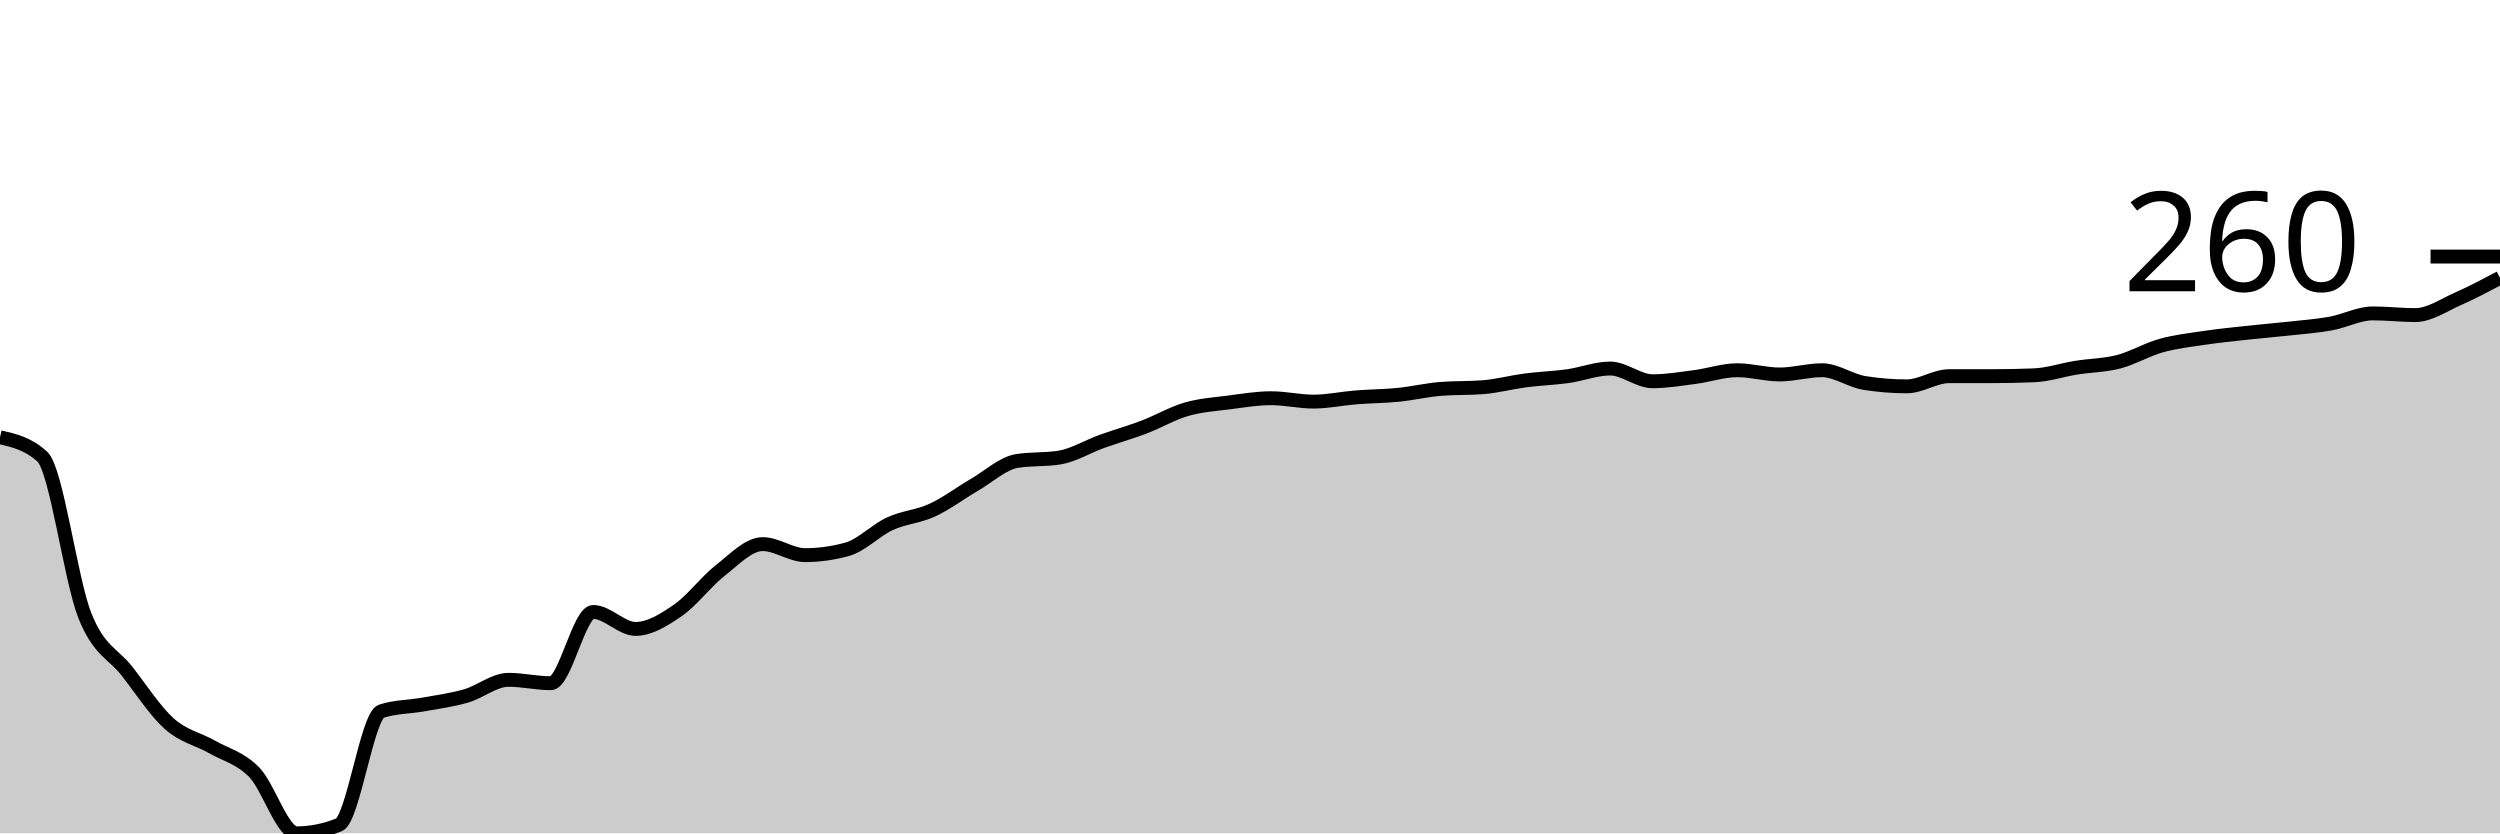
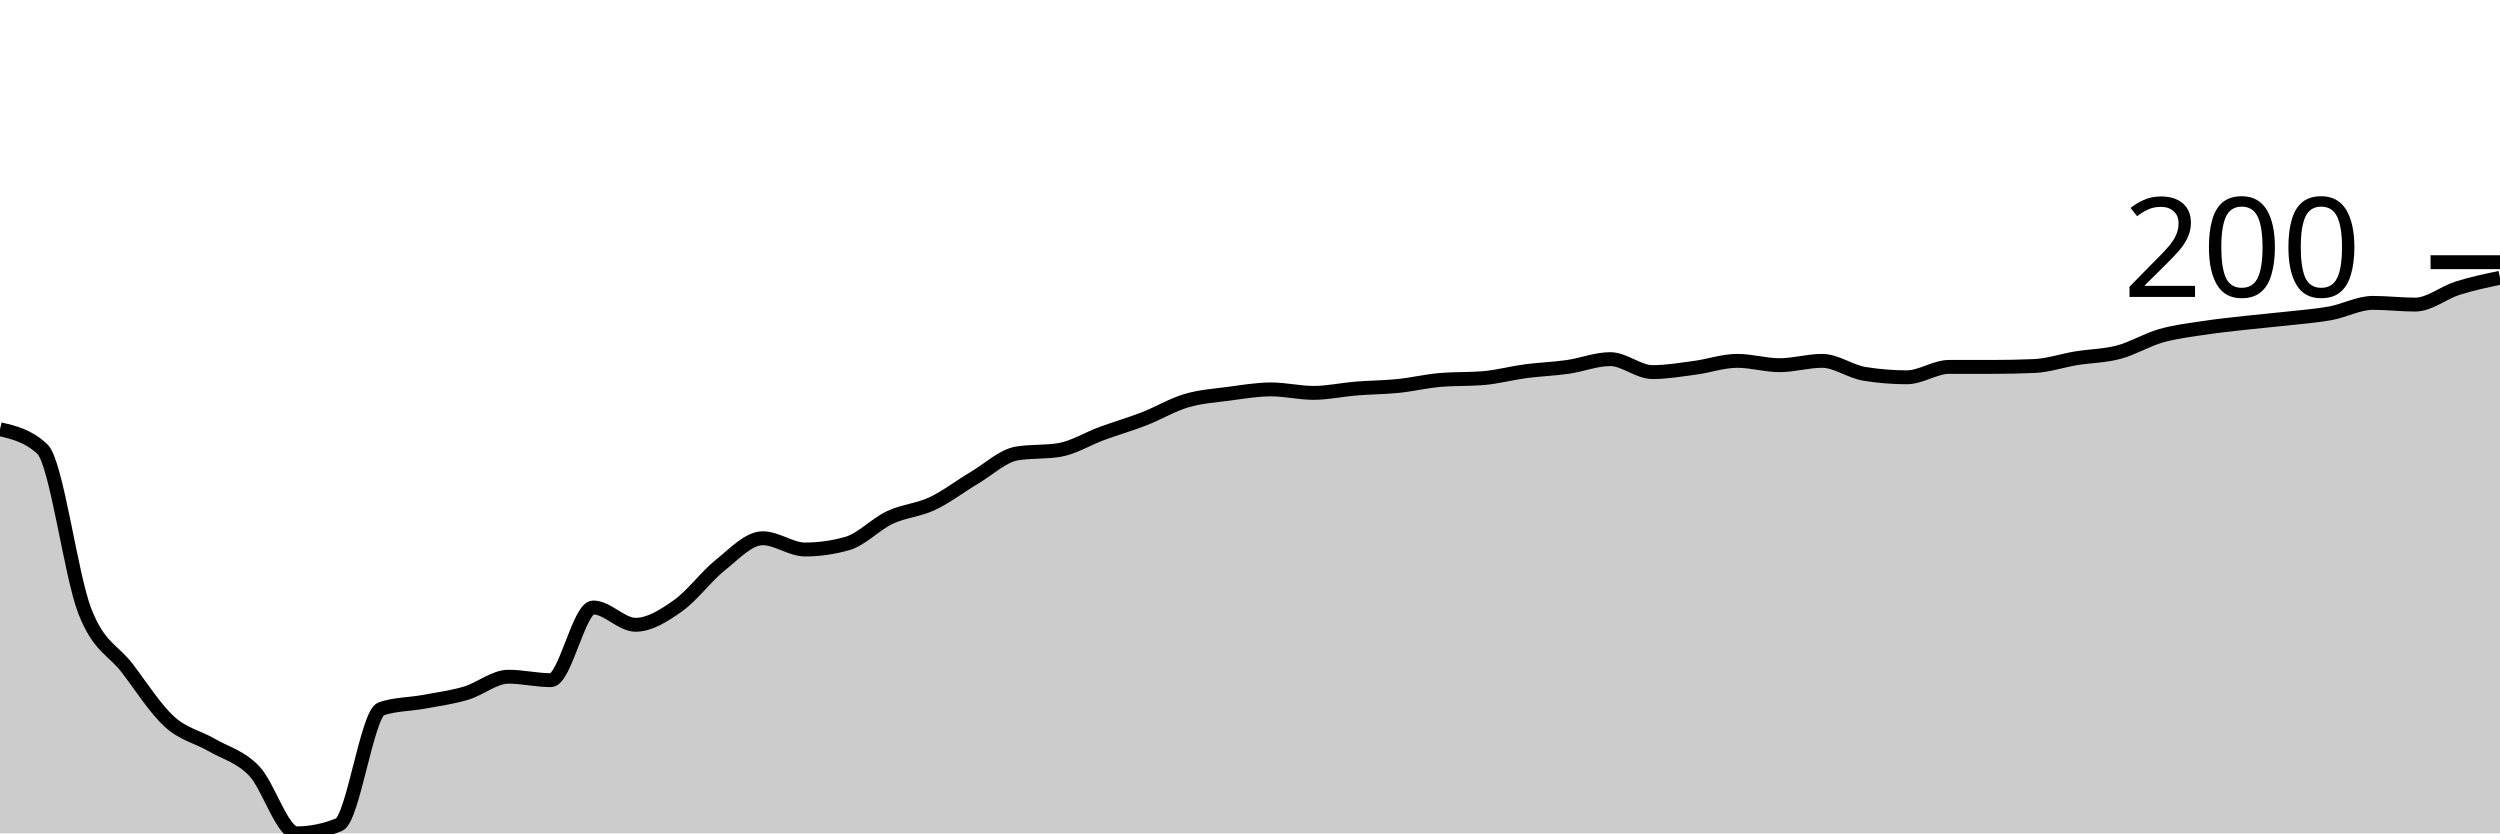
<svg xmlns="http://www.w3.org/2000/svg" viewBox="0 0 180 60">
  <g transform="translate(0,20)">
-     <path class="area" fill="rgba(0, 0, 0, 0.2)" d="M0,11.481C1.017,11.715,2.034,11.949,3.051,12.885C4.068,13.822,5.085,21.73,6.102,24.305C7.119,26.88,8.136,27.033,9.153,28.336C10.169,29.639,11.186,31.216,12.203,32.122C13.22,33.028,14.237,33.191,15.254,33.771C16.271,34.351,17.288,34.565,18.305,35.603C19.322,36.641,20.339,40,21.356,40C22.373,40,23.39,39.796,24.407,39.389C25.424,38.982,26.441,31.532,27.458,31.206C28.475,30.88,29.492,30.901,30.508,30.718C31.525,30.534,32.542,30.402,33.559,30.107C34.576,29.812,35.593,28.947,36.61,28.947C37.627,28.947,38.644,29.191,39.661,29.191C40.678,29.191,41.695,24.061,42.712,24.061C43.729,24.061,44.746,25.282,45.763,25.282C46.78,25.282,47.797,24.641,48.814,23.939C49.831,23.237,50.847,21.863,51.864,21.069C52.881,20.275,53.898,19.176,54.915,19.176C55.932,19.176,56.949,19.969,57.966,19.969C58.983,19.969,60,19.827,61.017,19.542C62.034,19.257,63.051,18.178,64.068,17.71C65.085,17.242,66.102,17.201,67.119,16.733C68.136,16.265,69.153,15.491,70.169,14.901C71.186,14.31,72.203,13.354,73.22,13.191C74.237,13.028,75.254,13.109,76.271,12.947C77.288,12.784,78.305,12.153,79.322,11.786C80.339,11.42,81.356,11.135,82.373,10.748C83.39,10.361,84.407,9.761,85.424,9.466C86.441,9.17,87.458,9.109,88.475,8.977C89.492,8.845,90.508,8.672,91.525,8.672C92.542,8.672,93.559,8.916,94.576,8.916C95.593,8.916,96.61,8.692,97.627,8.611C98.644,8.529,99.661,8.529,100.678,8.427C101.695,8.326,102.712,8.081,103.729,8C104.746,7.919,105.763,7.959,106.78,7.878C107.797,7.796,108.814,7.522,109.831,7.389C110.847,7.257,111.864,7.226,112.881,7.084C113.898,6.941,114.915,6.534,115.932,6.534C116.949,6.534,117.966,7.45,118.983,7.45C120,7.45,121.017,7.277,122.034,7.145C123.051,7.013,124.068,6.656,125.085,6.656C126.102,6.656,127.119,6.962,128.136,6.962C129.153,6.962,130.169,6.656,131.186,6.656C132.203,6.656,133.22,7.41,134.237,7.573C135.254,7.735,136.271,7.817,137.288,7.817C138.305,7.817,139.322,7.084,140.339,7.084C141.356,7.084,142.373,7.084,143.39,7.084C144.407,7.084,145.424,7.064,146.441,7.023C147.458,6.982,148.475,6.636,149.492,6.473C150.508,6.31,151.525,6.31,152.542,6.046C153.559,5.781,154.576,5.17,155.593,4.885C156.61,4.601,157.627,4.489,158.644,4.336C159.661,4.183,160.678,4.081,161.695,3.969C162.712,3.858,163.729,3.776,164.746,3.664C165.763,3.552,166.78,3.481,167.797,3.298C168.814,3.115,169.831,2.565,170.847,2.565C171.864,2.565,172.881,2.687,173.898,2.687C174.915,2.687,175.932,1.975,176.949,1.527C177.966,1.079,178.983,0.539,180,0L180,40C178.983,40,177.966,40,176.949,40C175.932,40,174.915,40,173.898,40C172.881,40,171.864,40,170.847,40C169.831,40,168.814,40,167.797,40C166.78,40,165.763,40,164.746,40C163.729,40,162.712,40,161.695,40C160.678,40,159.661,40,158.644,40C157.627,40,156.61,40,155.593,40C154.576,40,153.559,40,152.542,40C151.525,40,150.508,40,149.492,40C148.475,40,147.458,40,146.441,40C145.424,40,144.407,40,143.39,40C142.373,40,141.356,40,140.339,40C139.322,40,138.305,40,137.288,40C136.271,40,135.254,40,134.237,40C133.22,40,132.203,40,131.186,40C130.169,40,129.153,40,128.136,40C127.119,40,126.102,40,125.085,40C124.068,40,123.051,40,122.034,40C121.017,40,120,40,118.983,40C117.966,40,116.949,40,115.932,40C114.915,40,113.898,40,112.881,40C111.864,40,110.847,40,109.831,40C108.814,40,107.797,40,106.78,40C105.763,40,104.746,40,103.729,40C102.712,40,101.695,40,100.678,40C99.661,40,98.644,40,97.627,40C96.61,40,95.593,40,94.576,40C93.559,40,92.542,40,91.525,40C90.508,40,89.492,40,88.475,40C87.458,40,86.441,40,85.424,40C84.407,40,83.39,40,82.373,40C81.356,40,80.339,40,79.322,40C78.305,40,77.288,40,76.271,40C75.254,40,74.237,40,73.22,40C72.203,40,71.186,40,70.169,40C69.153,40,68.136,40,67.119,40C66.102,40,65.085,40,64.068,40C63.051,40,62.034,40,61.017,40C60,40,58.983,40,57.966,40C56.949,40,55.932,40,54.915,40C53.898,40,52.881,40,51.864,40C50.847,40,49.831,40,48.814,40C47.797,40,46.78,40,45.763,40C44.746,40,43.729,40,42.712,40C41.695,40,40.678,40,39.661,40C38.644,40,37.627,40,36.61,40C35.593,40,34.576,40,33.559,40C32.542,40,31.525,40,30.508,40C29.492,40,28.475,40,27.458,40C26.441,40,25.424,40,24.407,40C23.39,40,22.373,40,21.356,40C20.339,40,19.322,40,18.305,40C17.288,40,16.271,40,15.254,40C14.237,40,13.22,40,12.203,40C11.186,40,10.169,40,9.153,40C8.136,40,7.119,40,6.102,40C5.085,40,4.068,40,3.051,40C2.034,40,1.017,40,0,40Z" />
-     <path class="line" stroke="black" fill="none" d="M0,11.481C1.017,11.715,2.034,11.949,3.051,12.885C4.068,13.822,5.085,21.73,6.102,24.305C7.119,26.88,8.136,27.033,9.153,28.336C10.169,29.639,11.186,31.216,12.203,32.122C13.22,33.028,14.237,33.191,15.254,33.771C16.271,34.351,17.288,34.565,18.305,35.603C19.322,36.641,20.339,40,21.356,40C22.373,40,23.39,39.796,24.407,39.389C25.424,38.982,26.441,31.532,27.458,31.206C28.475,30.88,29.492,30.901,30.508,30.718C31.525,30.534,32.542,30.402,33.559,30.107C34.576,29.812,35.593,28.947,36.61,28.947C37.627,28.947,38.644,29.191,39.661,29.191C40.678,29.191,41.695,24.061,42.712,24.061C43.729,24.061,44.746,25.282,45.763,25.282C46.78,25.282,47.797,24.641,48.814,23.939C49.831,23.237,50.847,21.863,51.864,21.069C52.881,20.275,53.898,19.176,54.915,19.176C55.932,19.176,56.949,19.969,57.966,19.969C58.983,19.969,60,19.827,61.017,19.542C62.034,19.257,63.051,18.178,64.068,17.71C65.085,17.242,66.102,17.201,67.119,16.733C68.136,16.265,69.153,15.491,70.169,14.901C71.186,14.31,72.203,13.354,73.22,13.191C74.237,13.028,75.254,13.109,76.271,12.947C77.288,12.784,78.305,12.153,79.322,11.786C80.339,11.42,81.356,11.135,82.373,10.748C83.39,10.361,84.407,9.761,85.424,9.466C86.441,9.17,87.458,9.109,88.475,8.977C89.492,8.845,90.508,8.672,91.525,8.672C92.542,8.672,93.559,8.916,94.576,8.916C95.593,8.916,96.61,8.692,97.627,8.611C98.644,8.529,99.661,8.529,100.678,8.427C101.695,8.326,102.712,8.081,103.729,8C104.746,7.919,105.763,7.959,106.78,7.878C107.797,7.796,108.814,7.522,109.831,7.389C110.847,7.257,111.864,7.226,112.881,7.084C113.898,6.941,114.915,6.534,115.932,6.534C116.949,6.534,117.966,7.45,118.983,7.45C120,7.45,121.017,7.277,122.034,7.145C123.051,7.013,124.068,6.656,125.085,6.656C126.102,6.656,127.119,6.962,128.136,6.962C129.153,6.962,130.169,6.656,131.186,6.656C132.203,6.656,133.22,7.41,134.237,7.573C135.254,7.735,136.271,7.817,137.288,7.817C138.305,7.817,139.322,7.084,140.339,7.084C141.356,7.084,142.373,7.084,143.39,7.084C144.407,7.084,145.424,7.064,146.441,7.023C147.458,6.982,148.475,6.636,149.492,6.473C150.508,6.31,151.525,6.31,152.542,6.046C153.559,5.781,154.576,5.17,155.593,4.885C156.61,4.601,157.627,4.489,158.644,4.336C159.661,4.183,160.678,4.081,161.695,3.969C162.712,3.858,163.729,3.776,164.746,3.664C165.763,3.552,166.78,3.481,167.797,3.298C168.814,3.115,169.831,2.565,170.847,2.565C171.864,2.565,172.881,2.687,173.898,2.687C174.915,2.687,175.932,1.975,176.949,1.527C177.966,1.079,178.983,0.539,180,0" />
-     <path class="axis-ceiling" stroke-width="1" stroke="black" fill="none" d="M175,-1.527L180,-1.527" />
-     <text class="axis-ceiling-label" font-family="sans-serif" text-anchor="end" font-size="10px" x="170" y="0.973">260</text>
+     <path class="area" fill="rgba(0, 0, 0, 0.2)" d="M0,10.903C1.017,11.142,2.034,11.381,3.051,12.336C4.068,13.292,5.085,21.36,6.102,23.988C7.119,26.615,8.136,26.771,9.153,28.1C10.169,29.429,11.186,31.038,12.203,31.963C13.22,32.887,14.237,33.053,15.254,33.645C16.271,34.237,17.288,34.455,18.305,35.514C19.322,36.573,20.339,40,21.356,40C22.373,40,23.39,39.792,24.407,39.377C25.424,38.962,26.441,31.36,27.458,31.028C28.475,30.696,29.492,30.717,30.508,30.53C31.525,30.343,32.542,30.208,33.559,29.907C34.576,29.605,35.593,28.723,36.61,28.723C37.627,28.723,38.644,28.972,39.661,28.972C40.678,28.972,41.695,23.738,42.712,23.738C43.729,23.738,44.746,24.984,45.763,24.984C46.78,24.984,47.797,24.33,48.814,23.614C49.831,22.897,50.847,21.495,51.864,20.685C52.881,19.875,53.898,18.754,54.915,18.754C55.932,18.754,56.949,19.564,57.966,19.564C58.983,19.564,60,19.418,61.017,19.128C62.034,18.837,63.051,17.736,64.068,17.259C65.085,16.781,66.102,16.739,67.119,16.262C68.136,15.784,69.153,14.995,70.169,14.393C71.186,13.79,72.203,12.814,73.22,12.648C74.237,12.482,75.254,12.565,76.271,12.399C77.288,12.233,78.305,11.589,79.322,11.215C80.339,10.841,81.356,10.55,82.373,10.156C83.39,9.761,84.407,9.148,85.424,8.847C86.441,8.546,87.458,8.484,88.475,8.349C89.492,8.214,90.508,8.037,91.525,8.037C92.542,8.037,93.559,8.287,94.576,8.287C95.593,8.287,96.61,8.058,97.627,7.975C98.644,7.892,99.661,7.892,100.678,7.788C101.695,7.684,102.712,7.435,103.729,7.352C104.746,7.269,105.763,7.31,106.78,7.227C107.797,7.144,108.814,6.864,109.831,6.729C110.847,6.594,111.864,6.563,112.881,6.417C113.898,6.272,114.915,5.857,115.932,5.857C116.949,5.857,117.966,6.791,118.983,6.791C120,6.791,121.017,6.615,122.034,6.48C123.051,6.345,124.068,5.981,125.085,5.981C126.102,5.981,127.119,6.293,128.136,6.293C129.153,6.293,130.169,5.981,131.186,5.981C132.203,5.981,133.22,6.75,134.237,6.916C135.254,7.082,136.271,7.165,137.288,7.165C138.305,7.165,139.322,6.417,140.339,6.417C141.356,6.417,142.373,6.417,143.39,6.417C144.407,6.417,145.424,6.397,146.441,6.355C147.458,6.314,148.475,5.961,149.492,5.794C150.508,5.628,151.525,5.628,152.542,5.358C153.559,5.088,154.576,4.465,155.593,4.174C156.61,3.884,157.627,3.769,158.644,3.614C159.661,3.458,160.678,3.354,161.695,3.24C162.712,3.126,163.729,3.043,164.746,2.928C165.763,2.814,166.78,2.741,167.797,2.555C168.814,2.368,169.831,1.807,170.847,1.807C171.864,1.807,172.881,1.931,173.898,1.931C174.915,1.931,175.932,1.07,176.949,0.748C177.966,0.426,178.983,0.213,180,0L180,40C178.983,40,177.966,40,176.949,40C175.932,40,174.915,40,173.898,40C172.881,40,171.864,40,170.847,40C169.831,40,168.814,40,167.797,40C166.78,40,165.763,40,164.746,40C163.729,40,162.712,40,161.695,40C160.678,40,159.661,40,158.644,40C157.627,40,156.61,40,155.593,40C154.576,40,153.559,40,152.542,40C151.525,40,150.508,40,149.492,40C148.475,40,147.458,40,146.441,40C145.424,40,144.407,40,143.39,40C142.373,40,141.356,40,140.339,40C139.322,40,138.305,40,137.288,40C136.271,40,135.254,40,134.237,40C133.22,40,132.203,40,131.186,40C130.169,40,129.153,40,128.136,40C127.119,40,126.102,40,125.085,40C124.068,40,123.051,40,122.034,40C121.017,40,120,40,118.983,40C117.966,40,116.949,40,115.932,40C114.915,40,113.898,40,112.881,40C111.864,40,110.847,40,109.831,40C108.814,40,107.797,40,106.78,40C105.763,40,104.746,40,103.729,40C102.712,40,101.695,40,100.678,40C99.661,40,98.644,40,97.627,40C96.61,40,95.593,40,94.576,40C93.559,40,92.542,40,91.525,40C90.508,40,89.492,40,88.475,40C87.458,40,86.441,40,85.424,40C84.407,40,83.39,40,82.373,40C81.356,40,80.339,40,79.322,40C78.305,40,77.288,40,76.271,40C75.254,40,74.237,40,73.22,40C72.203,40,71.186,40,70.169,40C69.153,40,68.136,40,67.119,40C66.102,40,65.085,40,64.068,40C63.051,40,62.034,40,61.017,40C60,40,58.983,40,57.966,40C56.949,40,55.932,40,54.915,40C53.898,40,52.881,40,51.864,40C50.847,40,49.831,40,48.814,40C47.797,40,46.78,40,45.763,40C44.746,40,43.729,40,42.712,40C41.695,40,40.678,40,39.661,40C38.644,40,37.627,40,36.61,40C35.593,40,34.576,40,33.559,40C32.542,40,31.525,40,30.508,40C29.492,40,28.475,40,27.458,40C26.441,40,25.424,40,24.407,40C23.39,40,22.373,40,21.356,40C20.339,40,19.322,40,18.305,40C17.288,40,16.271,40,15.254,40C14.237,40,13.22,40,12.203,40C11.186,40,10.169,40,9.153,40C8.136,40,7.119,40,6.102,40C5.085,40,4.068,40,3.051,40C2.034,40,1.017,40,0,40Z" />
+     <path class="line" stroke="black" fill="none" d="M0,10.903C1.017,11.142,2.034,11.381,3.051,12.336C4.068,13.292,5.085,21.36,6.102,23.988C7.119,26.615,8.136,26.771,9.153,28.1C10.169,29.429,11.186,31.038,12.203,31.963C13.22,32.887,14.237,33.053,15.254,33.645C16.271,34.237,17.288,34.455,18.305,35.514C19.322,36.573,20.339,40,21.356,40C22.373,40,23.39,39.792,24.407,39.377C25.424,38.962,26.441,31.36,27.458,31.028C28.475,30.696,29.492,30.717,30.508,30.53C31.525,30.343,32.542,30.208,33.559,29.907C34.576,29.605,35.593,28.723,36.61,28.723C37.627,28.723,38.644,28.972,39.661,28.972C40.678,28.972,41.695,23.738,42.712,23.738C43.729,23.738,44.746,24.984,45.763,24.984C46.78,24.984,47.797,24.33,48.814,23.614C49.831,22.897,50.847,21.495,51.864,20.685C52.881,19.875,53.898,18.754,54.915,18.754C55.932,18.754,56.949,19.564,57.966,19.564C58.983,19.564,60,19.418,61.017,19.128C62.034,18.837,63.051,17.736,64.068,17.259C65.085,16.781,66.102,16.739,67.119,16.262C68.136,15.784,69.153,14.995,70.169,14.393C71.186,13.79,72.203,12.814,73.22,12.648C74.237,12.482,75.254,12.565,76.271,12.399C77.288,12.233,78.305,11.589,79.322,11.215C80.339,10.841,81.356,10.55,82.373,10.156C83.39,9.761,84.407,9.148,85.424,8.847C86.441,8.546,87.458,8.484,88.475,8.349C89.492,8.214,90.508,8.037,91.525,8.037C92.542,8.037,93.559,8.287,94.576,8.287C95.593,8.287,96.61,8.058,97.627,7.975C98.644,7.892,99.661,7.892,100.678,7.788C101.695,7.684,102.712,7.435,103.729,7.352C104.746,7.269,105.763,7.31,106.78,7.227C107.797,7.144,108.814,6.864,109.831,6.729C110.847,6.594,111.864,6.563,112.881,6.417C113.898,6.272,114.915,5.857,115.932,5.857C116.949,5.857,117.966,6.791,118.983,6.791C120,6.791,121.017,6.615,122.034,6.48C123.051,6.345,124.068,5.981,125.085,5.981C126.102,5.981,127.119,6.293,128.136,6.293C129.153,6.293,130.169,5.981,131.186,5.981C132.203,5.981,133.22,6.75,134.237,6.916C135.254,7.082,136.271,7.165,137.288,7.165C138.305,7.165,139.322,6.417,140.339,6.417C141.356,6.417,142.373,6.417,143.39,6.417C144.407,6.417,145.424,6.397,146.441,6.355C147.458,6.314,148.475,5.961,149.492,5.794C150.508,5.628,151.525,5.628,152.542,5.358C153.559,5.088,154.576,4.465,155.593,4.174C156.61,3.884,157.627,3.769,158.644,3.614C159.661,3.458,160.678,3.354,161.695,3.24C162.712,3.126,163.729,3.043,164.746,2.928C165.763,2.814,166.78,2.741,167.797,2.555C168.814,2.368,169.831,1.807,170.847,1.807C171.864,1.807,172.881,1.931,173.898,1.931C174.915,1.931,175.932,1.07,176.949,0.748C177.966,0.426,178.983,0.213,180,0" />
+     <path class="axis-ceiling" stroke-width="1" stroke="black" fill="none" d="M175,-1.121L180,-1.121" />
+     <text class="axis-ceiling-label" font-family="sans-serif" text-anchor="end" font-size="10px" x="170" y="1.379">200</text>
  </g>
</svg>
